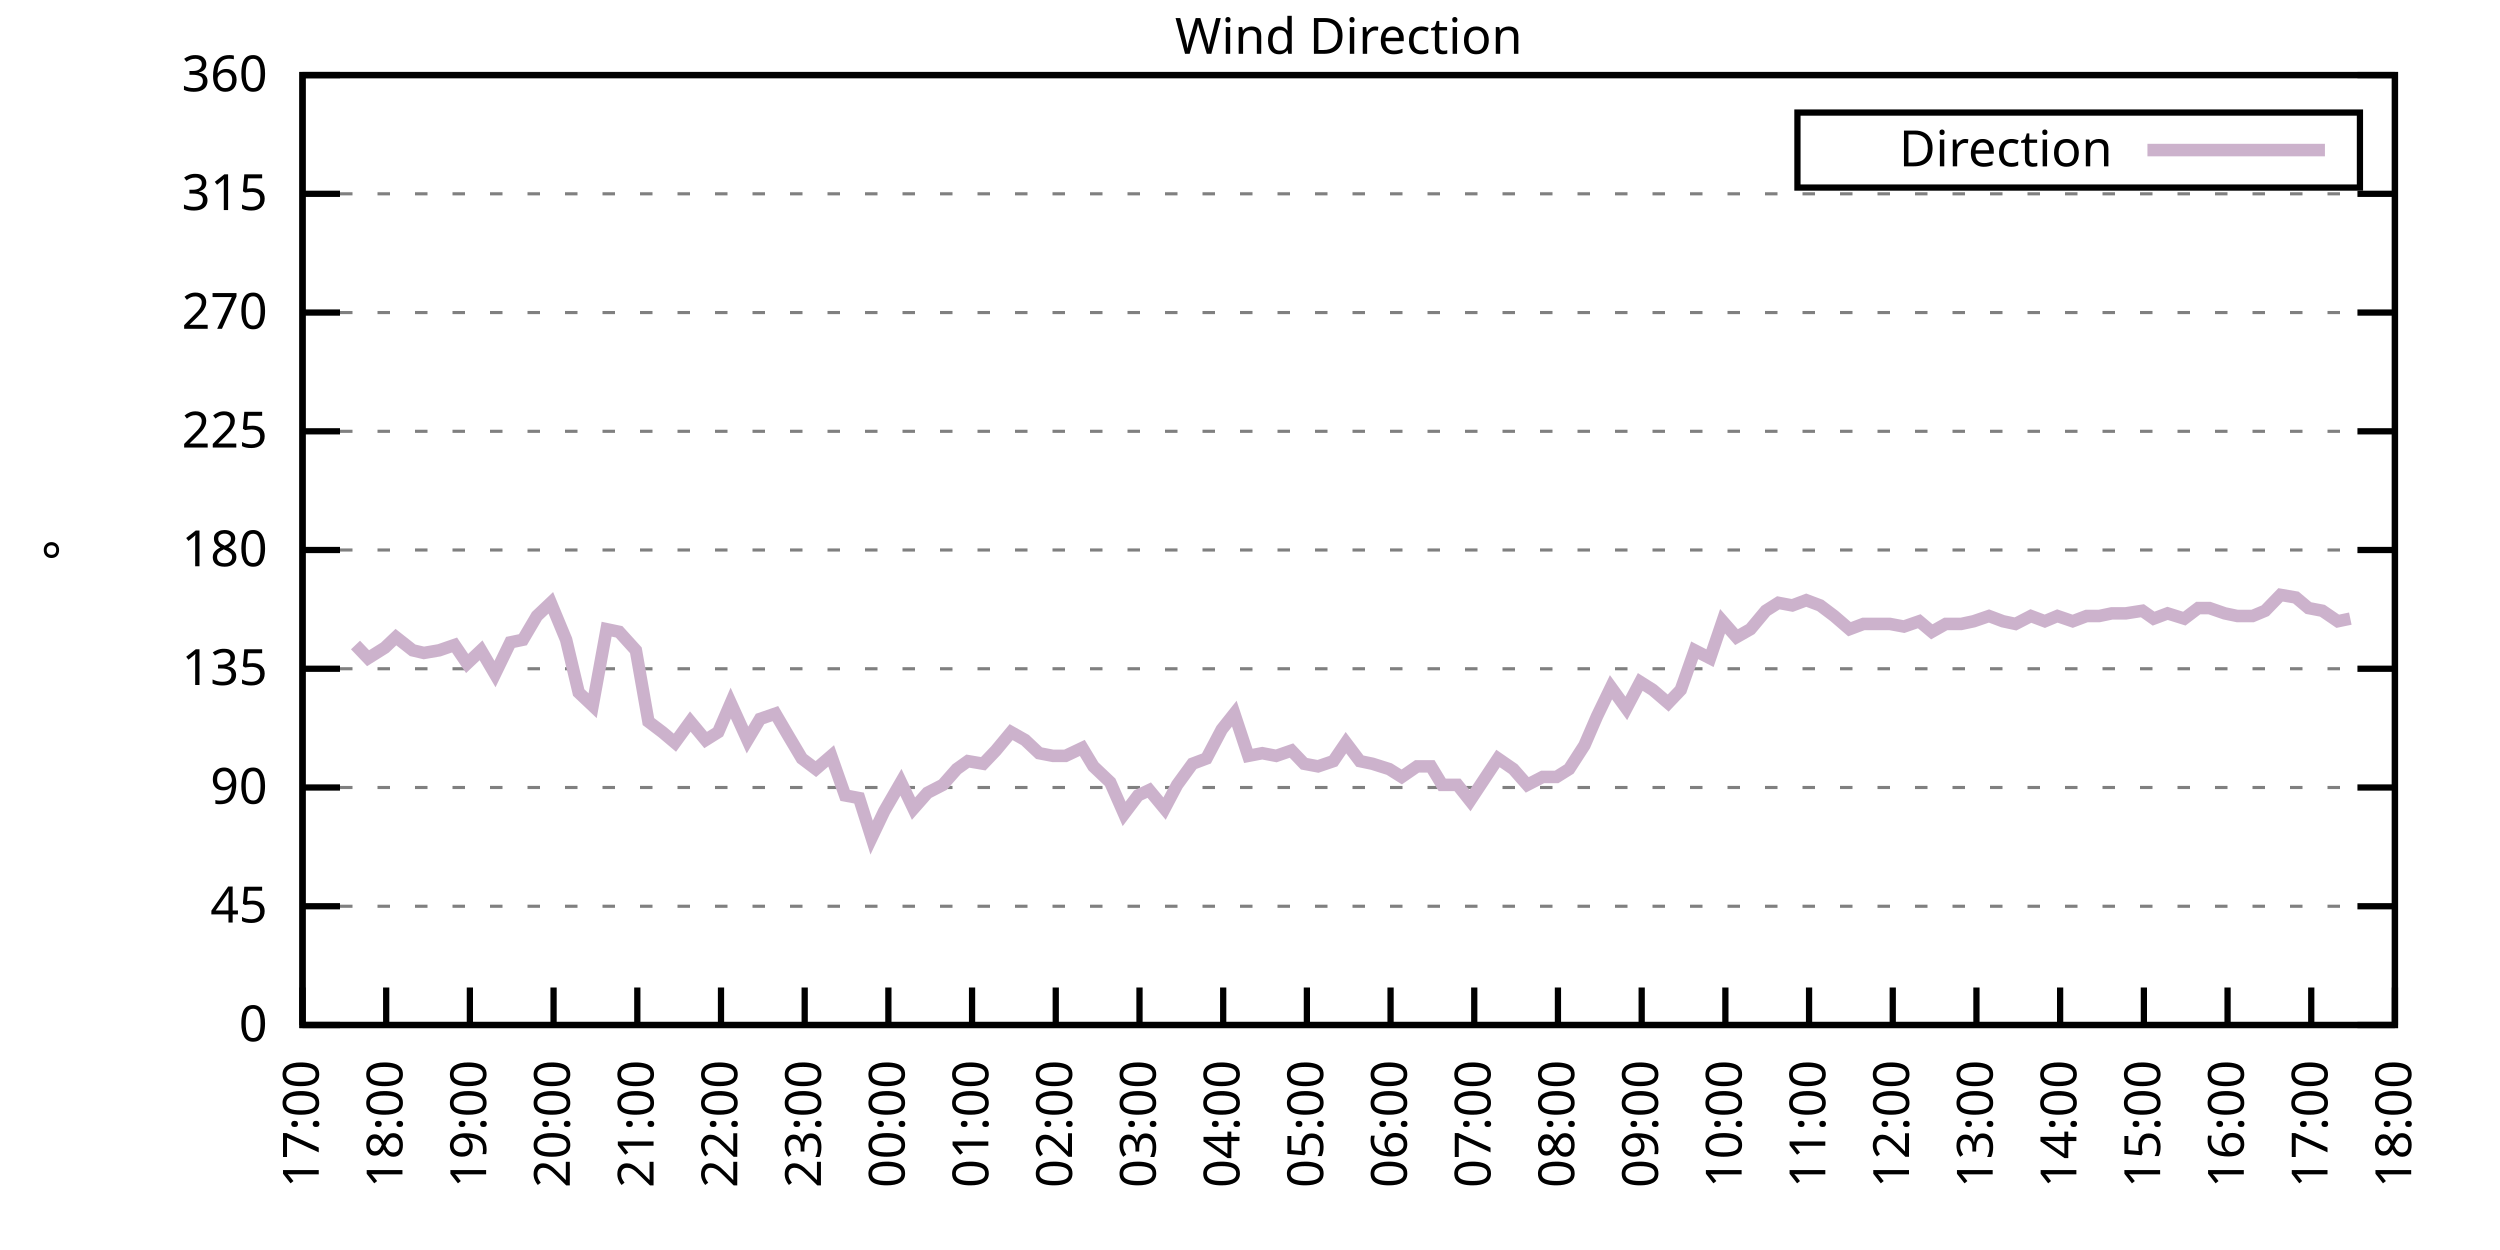
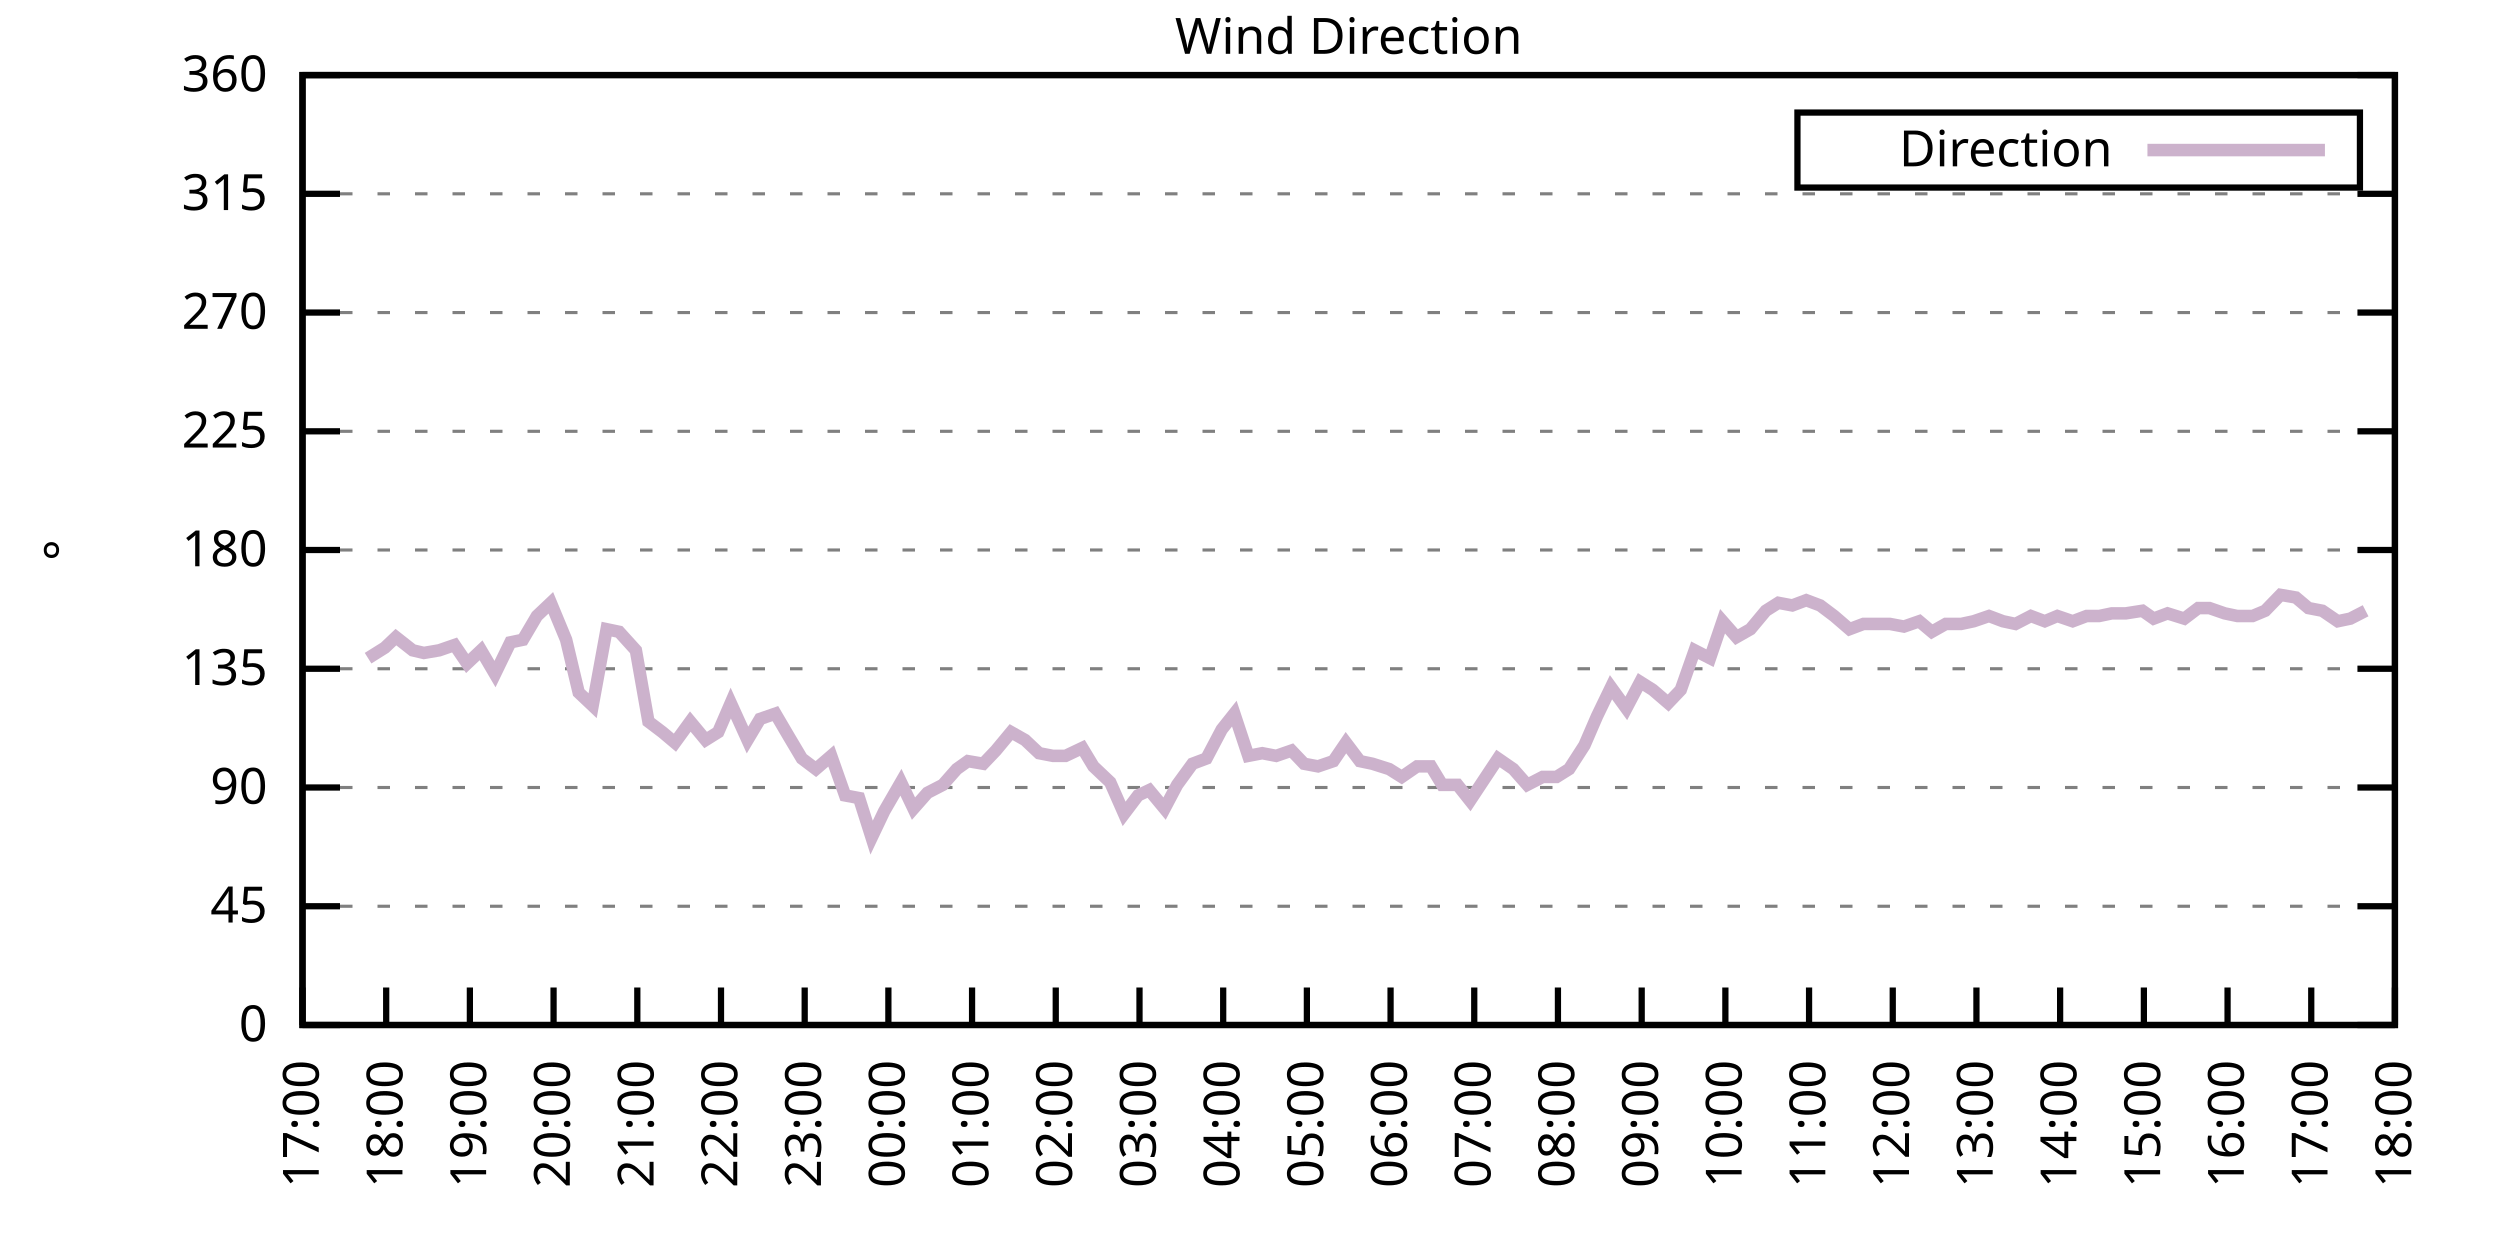
<svg xmlns="http://www.w3.org/2000/svg" xmlns:xlink="http://www.w3.org/1999/xlink" width="400" height="200" viewBox="0 0 400 200">
  <g id="gnuplot_canvas">
    <rect x="0" y="0" width="400" height="200" fill="none" />
    <defs>
      <circle id="gpDot" r="0.5" stroke-width="0.5" stroke="currentColor" />
      <path id="gpPt0" stroke-width="0.333" stroke="currentColor" d="M-1,0 h2 M0,-1 v2" />
      <path id="gpPt1" stroke-width="0.333" stroke="currentColor" d="M-1,-1 L1,1 M1,-1 L-1,1" />
      <path id="gpPt2" stroke-width="0.333" stroke="currentColor" d="M-1,0 L1,0 M0,-1 L0,1 M-1,-1 L1,1 M-1,1 L1,-1" />
      <rect id="gpPt3" stroke-width="0.333" stroke="currentColor" x="-1" y="-1" width="2" height="2" />
      <rect id="gpPt4" stroke-width="0.333" stroke="currentColor" fill="currentColor" x="-1" y="-1" width="2" height="2" />
      <circle id="gpPt5" stroke-width="0.333" stroke="currentColor" cx="0" cy="0" r="1" />
      <use xlink:href="#gpPt5" id="gpPt6" fill="currentColor" stroke="none" />
      <path id="gpPt7" stroke-width="0.333" stroke="currentColor" d="M0,-1.33 L-1.33,0.67 L1.33,0.67 z" />
      <use xlink:href="#gpPt7" id="gpPt8" fill="currentColor" stroke="none" />
      <use xlink:href="#gpPt7" id="gpPt9" stroke="currentColor" transform="rotate(180)" />
      <use xlink:href="#gpPt9" id="gpPt10" fill="currentColor" stroke="none" />
      <use xlink:href="#gpPt3" id="gpPt11" stroke="currentColor" transform="rotate(45)" />
      <use xlink:href="#gpPt11" id="gpPt12" fill="currentColor" stroke="none" />
      <path id="gpPt13" stroke-width="0.333" stroke="currentColor" d="M0,1.330 L1.265,0.411 L0.782,-1.067 L-0.782,-1.076 L-1.265,0.411 z" />
      <use xlink:href="#gpPt13" id="gpPt14" fill="currentColor" stroke="none" />
      <filter id="textbox" filterUnits="objectBoundingBox" x="0" y="0" height="1" width="1">
        <feFlood flood-color="white" flood-opacity="1" result="bgnd" />
        <feComposite in="SourceGraphic" in2="bgnd" operator="atop" />
      </filter>
      <filter id="greybox" filterUnits="objectBoundingBox" x="0" y="0" height="1" width="1">
        <feFlood flood-color="lightgrey" flood-opacity="1" result="grey" />
        <feComposite in="SourceGraphic" in2="grey" operator="atop" />
      </filter>
    </defs>
    <g fill="none" color="white" stroke="currentColor" stroke-width="1.00" stroke-linecap="butt" stroke-linejoin="miter">
</g>
    <g fill="none" color="black" stroke="currentColor" stroke-width="1.00" stroke-linecap="butt" stroke-linejoin="miter">
      <g stroke="none" shape-rendering="crispEdges">
        <polygon fill="rgb(255, 255, 255)" points="48.40,164.00 383.18,164.00 383.18,12.02 48.40,12.02 " />
      </g>
    </g>
    <g fill="none" color="black" stroke="currentColor" stroke-width="1.00" stroke-linecap="butt" stroke-linejoin="miter">
</g>
    <g fill="none" color="black" stroke="black" stroke-width="0.50" stroke-linecap="butt" stroke-linejoin="miter">
</g>
    <g fill="none" color="gray" stroke="currentColor" stroke-width="0.50" stroke-linecap="butt" stroke-linejoin="miter">
      <path stroke="gray" stroke-dasharray="2,4" class="gridline" d="M48.40,164.00 L383.19,164.00  " />
    </g>
    <g fill="none" color="gray" stroke="gray" stroke-width="1.00" stroke-linecap="butt" stroke-linejoin="miter">
</g>
    <g fill="none" color="black" stroke="currentColor" stroke-width="1.00" stroke-linecap="butt" stroke-linejoin="miter">
      <path stroke="black" d="M48.40,164.00 L54.40,164.00 M383.19,164.00 L377.19,164.00  " />
      <g transform="translate(42.80,166.60)" stroke="none" fill="black" font-family="Sans" font-size="8.00" text-anchor="end">
        <text>
          <tspan font-family="Sans"> 0</tspan>
        </text>
      </g>
    </g>
    <g fill="none" color="black" stroke="currentColor" stroke-width="1.00" stroke-linecap="butt" stroke-linejoin="miter">
</g>
    <g fill="none" color="black" stroke="black" stroke-width="0.50" stroke-linecap="butt" stroke-linejoin="miter">
</g>
    <g fill="none" color="gray" stroke="currentColor" stroke-width="0.50" stroke-linecap="butt" stroke-linejoin="miter">
      <path stroke="gray" stroke-dasharray="2,4" class="gridline" d="M48.40,145.00 L383.19,145.00  " />
    </g>
    <g fill="none" color="gray" stroke="gray" stroke-width="1.00" stroke-linecap="butt" stroke-linejoin="miter">
</g>
    <g fill="none" color="black" stroke="currentColor" stroke-width="1.00" stroke-linecap="butt" stroke-linejoin="miter">
      <path stroke="black" d="M48.40,145.00 L54.40,145.00 M383.19,145.00 L377.19,145.00  " />
      <g transform="translate(42.80,147.60)" stroke="none" fill="black" font-family="Sans" font-size="8.00" text-anchor="end">
        <text>
          <tspan font-family="Sans"> 45</tspan>
        </text>
      </g>
    </g>
    <g fill="none" color="black" stroke="currentColor" stroke-width="1.00" stroke-linecap="butt" stroke-linejoin="miter">
</g>
    <g fill="none" color="black" stroke="black" stroke-width="0.50" stroke-linecap="butt" stroke-linejoin="miter">
</g>
    <g fill="none" color="gray" stroke="currentColor" stroke-width="0.50" stroke-linecap="butt" stroke-linejoin="miter">
      <path stroke="gray" stroke-dasharray="2,4" class="gridline" d="M48.40,126.00 L383.19,126.00  " />
    </g>
    <g fill="none" color="gray" stroke="gray" stroke-width="1.00" stroke-linecap="butt" stroke-linejoin="miter">
</g>
    <g fill="none" color="black" stroke="currentColor" stroke-width="1.00" stroke-linecap="butt" stroke-linejoin="miter">
      <path stroke="black" d="M48.40,126.00 L54.40,126.00 M383.19,126.00 L377.19,126.00  " />
      <g transform="translate(42.80,128.60)" stroke="none" fill="black" font-family="Sans" font-size="8.00" text-anchor="end">
        <text>
          <tspan font-family="Sans"> 90</tspan>
        </text>
      </g>
    </g>
    <g fill="none" color="black" stroke="currentColor" stroke-width="1.00" stroke-linecap="butt" stroke-linejoin="miter">
</g>
    <g fill="none" color="black" stroke="black" stroke-width="0.50" stroke-linecap="butt" stroke-linejoin="miter">
</g>
    <g fill="none" color="gray" stroke="currentColor" stroke-width="0.50" stroke-linecap="butt" stroke-linejoin="miter">
      <path stroke="gray" stroke-dasharray="2,4" class="gridline" d="M48.40,107.00 L383.19,107.00  " />
    </g>
    <g fill="none" color="gray" stroke="gray" stroke-width="1.00" stroke-linecap="butt" stroke-linejoin="miter">
</g>
    <g fill="none" color="black" stroke="currentColor" stroke-width="1.00" stroke-linecap="butt" stroke-linejoin="miter">
      <path stroke="black" d="M48.40,107.00 L54.40,107.00 M383.19,107.00 L377.19,107.00  " />
      <g transform="translate(42.80,109.60)" stroke="none" fill="black" font-family="Sans" font-size="8.00" text-anchor="end">
        <text>
          <tspan font-family="Sans"> 135</tspan>
        </text>
      </g>
    </g>
    <g fill="none" color="black" stroke="currentColor" stroke-width="1.00" stroke-linecap="butt" stroke-linejoin="miter">
</g>
    <g fill="none" color="black" stroke="black" stroke-width="0.50" stroke-linecap="butt" stroke-linejoin="miter">
</g>
    <g fill="none" color="gray" stroke="currentColor" stroke-width="0.50" stroke-linecap="butt" stroke-linejoin="miter">
      <path stroke="gray" stroke-dasharray="2,4" class="gridline" d="M48.40,88.00 L383.19,88.00  " />
    </g>
    <g fill="none" color="gray" stroke="gray" stroke-width="1.00" stroke-linecap="butt" stroke-linejoin="miter">
</g>
    <g fill="none" color="black" stroke="currentColor" stroke-width="1.00" stroke-linecap="butt" stroke-linejoin="miter">
      <path stroke="black" d="M48.40,88.00 L54.40,88.00 M383.19,88.00 L377.19,88.00  " />
      <g transform="translate(42.80,90.60)" stroke="none" fill="black" font-family="Sans" font-size="8.00" text-anchor="end">
        <text>
          <tspan font-family="Sans"> 180</tspan>
        </text>
      </g>
    </g>
    <g fill="none" color="black" stroke="currentColor" stroke-width="1.00" stroke-linecap="butt" stroke-linejoin="miter">
</g>
    <g fill="none" color="black" stroke="black" stroke-width="0.50" stroke-linecap="butt" stroke-linejoin="miter">
</g>
    <g fill="none" color="gray" stroke="currentColor" stroke-width="0.50" stroke-linecap="butt" stroke-linejoin="miter">
      <path stroke="gray" stroke-dasharray="2,4" class="gridline" d="M48.40,69.01 L383.19,69.01  " />
    </g>
    <g fill="none" color="gray" stroke="gray" stroke-width="1.00" stroke-linecap="butt" stroke-linejoin="miter">
</g>
    <g fill="none" color="black" stroke="currentColor" stroke-width="1.00" stroke-linecap="butt" stroke-linejoin="miter">
      <path stroke="black" d="M48.40,69.01 L54.40,69.01 M383.19,69.01 L377.19,69.01  " />
      <g transform="translate(42.80,71.61)" stroke="none" fill="black" font-family="Sans" font-size="8.00" text-anchor="end">
        <text>
          <tspan font-family="Sans"> 225</tspan>
        </text>
      </g>
    </g>
    <g fill="none" color="black" stroke="currentColor" stroke-width="1.00" stroke-linecap="butt" stroke-linejoin="miter">
</g>
    <g fill="none" color="black" stroke="black" stroke-width="0.50" stroke-linecap="butt" stroke-linejoin="miter">
</g>
    <g fill="none" color="gray" stroke="currentColor" stroke-width="0.50" stroke-linecap="butt" stroke-linejoin="miter">
      <path stroke="gray" stroke-dasharray="2,4" class="gridline" d="M48.40,50.01 L383.19,50.01  " />
    </g>
    <g fill="none" color="gray" stroke="gray" stroke-width="1.00" stroke-linecap="butt" stroke-linejoin="miter">
</g>
    <g fill="none" color="black" stroke="currentColor" stroke-width="1.00" stroke-linecap="butt" stroke-linejoin="miter">
      <path stroke="black" d="M48.40,50.01 L54.40,50.01 M383.19,50.01 L377.19,50.01  " />
      <g transform="translate(42.80,52.61)" stroke="none" fill="black" font-family="Sans" font-size="8.00" text-anchor="end">
        <text>
          <tspan font-family="Sans"> 270</tspan>
        </text>
      </g>
    </g>
    <g fill="none" color="black" stroke="currentColor" stroke-width="1.00" stroke-linecap="butt" stroke-linejoin="miter">
</g>
    <g fill="none" color="black" stroke="black" stroke-width="0.50" stroke-linecap="butt" stroke-linejoin="miter">
</g>
    <g fill="none" color="gray" stroke="currentColor" stroke-width="0.50" stroke-linecap="butt" stroke-linejoin="miter">
      <path stroke="gray" stroke-dasharray="2,4" class="gridline" d="M48.40,31.01 L383.19,31.01  " />
    </g>
    <g fill="none" color="gray" stroke="gray" stroke-width="1.00" stroke-linecap="butt" stroke-linejoin="miter">
</g>
    <g fill="none" color="black" stroke="currentColor" stroke-width="1.00" stroke-linecap="butt" stroke-linejoin="miter">
      <path stroke="black" d="M48.40,31.01 L54.40,31.01 M383.19,31.01 L377.19,31.01  " />
      <g transform="translate(42.80,33.61)" stroke="none" fill="black" font-family="Sans" font-size="8.00" text-anchor="end">
        <text>
          <tspan font-family="Sans"> 315</tspan>
        </text>
      </g>
    </g>
    <g fill="none" color="black" stroke="currentColor" stroke-width="1.00" stroke-linecap="butt" stroke-linejoin="miter">
</g>
    <g fill="none" color="black" stroke="black" stroke-width="0.50" stroke-linecap="butt" stroke-linejoin="miter">
</g>
    <g fill="none" color="gray" stroke="currentColor" stroke-width="0.50" stroke-linecap="butt" stroke-linejoin="miter">
      <path stroke="gray" stroke-dasharray="2,4" class="gridline" d="M48.40,12.01 L383.19,12.01  " />
    </g>
    <g fill="none" color="gray" stroke="gray" stroke-width="1.00" stroke-linecap="butt" stroke-linejoin="miter">
</g>
    <g fill="none" color="black" stroke="currentColor" stroke-width="1.00" stroke-linecap="butt" stroke-linejoin="miter">
      <path stroke="black" d="M48.40,12.01 L54.40,12.01 M383.19,12.01 L377.19,12.01  " />
      <g transform="translate(42.80,14.61)" stroke="none" fill="black" font-family="Sans" font-size="8.00" text-anchor="end">
        <text>
          <tspan font-family="Sans"> 360</tspan>
        </text>
      </g>
    </g>
    <g fill="none" color="black" stroke="currentColor" stroke-width="1.00" stroke-linecap="butt" stroke-linejoin="miter">
      <path stroke="black" d="M48.40,164.00 L48.40,158.00  " />
      <g transform="translate(51.00,169.60) rotate(270.00)" stroke="none" fill="black" font-family="Sans" font-size="8.00" text-anchor="end">
        <text>
          <tspan font-family="Sans">17:00</tspan>
        </text>
      </g>
    </g>
    <g fill="none" color="black" stroke="currentColor" stroke-width="1.00" stroke-linecap="butt" stroke-linejoin="miter">
      <path stroke="black" d="M61.79,164.00 L61.79,158.00  " />
      <g transform="translate(64.39,169.60) rotate(270.00)" stroke="none" fill="black" font-family="Sans" font-size="8.00" text-anchor="end">
        <text>
          <tspan font-family="Sans">18:00</tspan>
        </text>
      </g>
    </g>
    <g fill="none" color="black" stroke="currentColor" stroke-width="1.00" stroke-linecap="butt" stroke-linejoin="miter">
      <path stroke="black" d="M75.18,164.00 L75.18,158.00  " />
      <g transform="translate(77.78,169.60) rotate(270.00)" stroke="none" fill="black" font-family="Sans" font-size="8.00" text-anchor="end">
        <text>
          <tspan font-family="Sans">19:00</tspan>
        </text>
      </g>
    </g>
    <g fill="none" color="black" stroke="currentColor" stroke-width="1.00" stroke-linecap="butt" stroke-linejoin="miter">
      <path stroke="black" d="M88.57,164.00 L88.57,158.00  " />
      <g transform="translate(91.17,169.60) rotate(270.00)" stroke="none" fill="black" font-family="Sans" font-size="8.00" text-anchor="end">
        <text>
          <tspan font-family="Sans">20:00</tspan>
        </text>
      </g>
    </g>
    <g fill="none" color="black" stroke="currentColor" stroke-width="1.00" stroke-linecap="butt" stroke-linejoin="miter">
      <path stroke="black" d="M101.97,164.00 L101.97,158.00  " />
      <g transform="translate(104.57,169.60) rotate(270.00)" stroke="none" fill="black" font-family="Sans" font-size="8.00" text-anchor="end">
        <text>
          <tspan font-family="Sans">21:00</tspan>
        </text>
      </g>
    </g>
    <g fill="none" color="black" stroke="currentColor" stroke-width="1.00" stroke-linecap="butt" stroke-linejoin="miter">
      <path stroke="black" d="M115.36,164.00 L115.36,158.00  " />
      <g transform="translate(117.96,169.60) rotate(270.00)" stroke="none" fill="black" font-family="Sans" font-size="8.00" text-anchor="end">
        <text>
          <tspan font-family="Sans">22:00</tspan>
        </text>
      </g>
    </g>
    <g fill="none" color="black" stroke="currentColor" stroke-width="1.00" stroke-linecap="butt" stroke-linejoin="miter">
      <path stroke="black" d="M128.75,164.00 L128.75,158.00  " />
      <g transform="translate(131.35,169.60) rotate(270.00)" stroke="none" fill="black" font-family="Sans" font-size="8.00" text-anchor="end">
        <text>
          <tspan font-family="Sans">23:00</tspan>
        </text>
      </g>
    </g>
    <g fill="none" color="black" stroke="currentColor" stroke-width="1.00" stroke-linecap="butt" stroke-linejoin="miter">
      <path stroke="black" d="M142.14,164.00 L142.14,158.00  " />
      <g transform="translate(144.74,169.60) rotate(270.00)" stroke="none" fill="black" font-family="Sans" font-size="8.00" text-anchor="end">
        <text>
          <tspan font-family="Sans">00:00</tspan>
        </text>
      </g>
    </g>
    <g fill="none" color="black" stroke="currentColor" stroke-width="1.00" stroke-linecap="butt" stroke-linejoin="miter">
      <path stroke="black" d="M155.53,164.00 L155.53,158.00  " />
      <g transform="translate(158.13,169.60) rotate(270.00)" stroke="none" fill="black" font-family="Sans" font-size="8.00" text-anchor="end">
        <text>
          <tspan font-family="Sans">01:00</tspan>
        </text>
      </g>
    </g>
    <g fill="none" color="black" stroke="currentColor" stroke-width="1.00" stroke-linecap="butt" stroke-linejoin="miter">
      <path stroke="black" d="M168.92,164.00 L168.92,158.00  " />
      <g transform="translate(171.52,169.60) rotate(270.00)" stroke="none" fill="black" font-family="Sans" font-size="8.00" text-anchor="end">
        <text>
          <tspan font-family="Sans">02:00</tspan>
        </text>
      </g>
    </g>
    <g fill="none" color="black" stroke="currentColor" stroke-width="1.00" stroke-linecap="butt" stroke-linejoin="miter">
      <path stroke="black" d="M182.32,164.00 L182.32,158.00  " />
      <g transform="translate(184.92,169.60) rotate(270.00)" stroke="none" fill="black" font-family="Sans" font-size="8.00" text-anchor="end">
        <text>
          <tspan font-family="Sans">03:00</tspan>
        </text>
      </g>
    </g>
    <g fill="none" color="black" stroke="currentColor" stroke-width="1.00" stroke-linecap="butt" stroke-linejoin="miter">
      <path stroke="black" d="M195.71,164.00 L195.71,158.00  " />
      <g transform="translate(198.31,169.60) rotate(270.00)" stroke="none" fill="black" font-family="Sans" font-size="8.00" text-anchor="end">
        <text>
          <tspan font-family="Sans">04:00</tspan>
        </text>
      </g>
    </g>
    <g fill="none" color="black" stroke="currentColor" stroke-width="1.00" stroke-linecap="butt" stroke-linejoin="miter">
      <path stroke="black" d="M209.10,164.00 L209.10,158.00  " />
      <g transform="translate(211.70,169.60) rotate(270.00)" stroke="none" fill="black" font-family="Sans" font-size="8.00" text-anchor="end">
        <text>
          <tspan font-family="Sans">05:00</tspan>
        </text>
      </g>
    </g>
    <g fill="none" color="black" stroke="currentColor" stroke-width="1.00" stroke-linecap="butt" stroke-linejoin="miter">
      <path stroke="black" d="M222.49,164.00 L222.49,158.00  " />
      <g transform="translate(225.09,169.60) rotate(270.00)" stroke="none" fill="black" font-family="Sans" font-size="8.00" text-anchor="end">
        <text>
          <tspan font-family="Sans">06:00</tspan>
        </text>
      </g>
    </g>
    <g fill="none" color="black" stroke="currentColor" stroke-width="1.00" stroke-linecap="butt" stroke-linejoin="miter">
      <path stroke="black" d="M235.88,164.00 L235.88,158.00  " />
      <g transform="translate(238.48,169.60) rotate(270.00)" stroke="none" fill="black" font-family="Sans" font-size="8.00" text-anchor="end">
        <text>
          <tspan font-family="Sans">07:00</tspan>
        </text>
      </g>
    </g>
    <g fill="none" color="black" stroke="currentColor" stroke-width="1.00" stroke-linecap="butt" stroke-linejoin="miter">
      <path stroke="black" d="M249.27,164.00 L249.27,158.00  " />
      <g transform="translate(251.87,169.60) rotate(270.00)" stroke="none" fill="black" font-family="Sans" font-size="8.00" text-anchor="end">
        <text>
          <tspan font-family="Sans">08:00</tspan>
        </text>
      </g>
    </g>
    <g fill="none" color="black" stroke="currentColor" stroke-width="1.00" stroke-linecap="butt" stroke-linejoin="miter">
      <path stroke="black" d="M262.67,164.00 L262.67,158.00  " />
      <g transform="translate(265.27,169.60) rotate(270.00)" stroke="none" fill="black" font-family="Sans" font-size="8.00" text-anchor="end">
        <text>
          <tspan font-family="Sans">09:00</tspan>
        </text>
      </g>
    </g>
    <g fill="none" color="black" stroke="currentColor" stroke-width="1.00" stroke-linecap="butt" stroke-linejoin="miter">
      <path stroke="black" d="M276.06,164.00 L276.06,158.00  " />
      <g transform="translate(278.66,169.60) rotate(270.00)" stroke="none" fill="black" font-family="Sans" font-size="8.00" text-anchor="end">
        <text>
          <tspan font-family="Sans">10:00</tspan>
        </text>
      </g>
    </g>
    <g fill="none" color="black" stroke="currentColor" stroke-width="1.00" stroke-linecap="butt" stroke-linejoin="miter">
      <path stroke="black" d="M289.45,164.00 L289.45,158.00  " />
      <g transform="translate(292.05,169.60) rotate(270.00)" stroke="none" fill="black" font-family="Sans" font-size="8.00" text-anchor="end">
        <text>
          <tspan font-family="Sans">11:00</tspan>
        </text>
      </g>
    </g>
    <g fill="none" color="black" stroke="currentColor" stroke-width="1.00" stroke-linecap="butt" stroke-linejoin="miter">
      <path stroke="black" d="M302.84,164.00 L302.84,158.00  " />
      <g transform="translate(305.44,169.60) rotate(270.00)" stroke="none" fill="black" font-family="Sans" font-size="8.00" text-anchor="end">
        <text>
          <tspan font-family="Sans">12:00</tspan>
        </text>
      </g>
    </g>
    <g fill="none" color="black" stroke="currentColor" stroke-width="1.00" stroke-linecap="butt" stroke-linejoin="miter">
      <path stroke="black" d="M316.23,164.00 L316.23,158.00  " />
      <g transform="translate(318.83,169.60) rotate(270.00)" stroke="none" fill="black" font-family="Sans" font-size="8.00" text-anchor="end">
        <text>
          <tspan font-family="Sans">13:00</tspan>
        </text>
      </g>
    </g>
    <g fill="none" color="black" stroke="currentColor" stroke-width="1.00" stroke-linecap="butt" stroke-linejoin="miter">
      <path stroke="black" d="M329.62,164.00 L329.62,158.00  " />
      <g transform="translate(332.22,169.60) rotate(270.00)" stroke="none" fill="black" font-family="Sans" font-size="8.00" text-anchor="end">
        <text>
          <tspan font-family="Sans">14:00</tspan>
        </text>
      </g>
    </g>
    <g fill="none" color="black" stroke="currentColor" stroke-width="1.00" stroke-linecap="butt" stroke-linejoin="miter">
      <path stroke="black" d="M343.02,164.00 L343.02,158.00  " />
      <g transform="translate(345.62,169.60) rotate(270.00)" stroke="none" fill="black" font-family="Sans" font-size="8.00" text-anchor="end">
        <text>
          <tspan font-family="Sans">15:00</tspan>
        </text>
      </g>
    </g>
    <g fill="none" color="black" stroke="currentColor" stroke-width="1.00" stroke-linecap="butt" stroke-linejoin="miter">
      <path stroke="black" d="M356.41,164.00 L356.41,158.00  " />
      <g transform="translate(359.01,169.60) rotate(270.00)" stroke="none" fill="black" font-family="Sans" font-size="8.00" text-anchor="end">
        <text>
          <tspan font-family="Sans">16:00</tspan>
        </text>
      </g>
    </g>
    <g fill="none" color="black" stroke="currentColor" stroke-width="1.00" stroke-linecap="butt" stroke-linejoin="miter">
      <path stroke="black" d="M369.80,164.00 L369.80,158.00  " />
      <g transform="translate(372.40,169.60) rotate(270.00)" stroke="none" fill="black" font-family="Sans" font-size="8.00" text-anchor="end">
        <text>
          <tspan font-family="Sans">17:00</tspan>
        </text>
      </g>
    </g>
    <g fill="none" color="black" stroke="currentColor" stroke-width="1.00" stroke-linecap="butt" stroke-linejoin="miter">
      <path stroke="black" d="M383.19,164.00 L383.19,158.00  " />
      <g transform="translate(385.79,169.60) rotate(270.00)" stroke="none" fill="black" font-family="Sans" font-size="8.00" text-anchor="end">
        <text>
          <tspan font-family="Sans">18:00</tspan>
        </text>
      </g>
    </g>
    <g fill="none" color="black" stroke="currentColor" stroke-width="1.00" stroke-linecap="butt" stroke-linejoin="miter">
</g>
    <g fill="none" color="black" stroke="currentColor" stroke-width="1.00" stroke-linecap="butt" stroke-linejoin="miter">
      <path stroke="black" d="M48.40,12.01 L48.40,164.00 L383.19,164.00 L383.19,12.01 L48.40,12.01 Z  " />
    </g>
    <g fill="none" color="black" stroke="currentColor" stroke-width="1.00" stroke-linecap="butt" stroke-linejoin="miter">
</g>
    <g fill="none" color="black" stroke="currentColor" stroke-width="1.00" stroke-linecap="butt" stroke-linejoin="miter">
      <path stroke="black" d="M287.59,30.01 L287.59,18.01 L377.59,18.01 L377.59,30.01 L287.59,30.01 Z  " />
    </g>
    <g id="Wind_direction_plot_1">
      <g fill="none" color="white" stroke="black" stroke-width="2.00" stroke-linecap="butt" stroke-linejoin="miter">
</g>
      <g fill="none" color="black" stroke="currentColor" stroke-width="2.00" stroke-linecap="butt" stroke-linejoin="miter">
        <g transform="translate(337.99,26.61)" stroke="none" fill="black" font-family="Sans" font-size="8.00" text-anchor="end">
          <text>
            <tspan font-family="Sans">Direction</tspan>
          </text>
        </g>
      </g>
      <g fill="none" color="black" stroke="currentColor" stroke-width="2.00" stroke-linecap="butt" stroke-linejoin="miter">
-         <path stroke="rgb(204, 178, 204)" d="M343.59,24.01 L371.99,24.01 M56.88,103.20 L58.89,105.31 L61.57,103.63 L63.35,101.94 L66.03,104.05 L67.82,104.47   L70.27,104.05 L72.73,103.20 L74.74,106.16 L76.97,104.05 L79.20,107.85 L81.66,102.78 L83.66,102.36 L85.90,98.56   L88.13,96.45 L90.58,102.36 L92.59,110.80 L94.82,112.91 L97.06,100.67 L99.06,101.09 L101.74,104.05 L103.75,115.45   L105.98,117.14 L107.99,118.83 L110.45,115.45 L112.90,118.40 L114.91,117.14 L116.92,112.49 L119.60,118.40 L121.61,115.03   L124.06,114.18 L126.29,117.98 L128.30,121.36 L130.54,123.05 L132.99,120.94 L135.22,127.27 L137.45,127.69 L139.46,134.02   L141.47,129.80 L144.15,125.16 L146.16,129.38 L148.39,126.85 L150.85,125.58 L153.08,123.05 L154.86,121.78 L157.32,122.20   L159.33,120.09 L161.78,117.14 L164.01,118.40 L166.25,120.51 L168.48,120.94 L170.49,120.94 L173.17,119.67 L174.95,122.62   L177.63,125.16 L179.86,130.22 L182.09,127.27 L183.88,126.42 L186.33,129.38 L188.34,125.58 L190.80,122.20 L193.03,121.36   L195.48,116.71 L197.49,114.18 L199.73,120.94 L201.96,120.51 L204.19,120.94 L206.64,120.09 L208.65,122.20 L210.88,122.62   L213.34,121.78 L215.35,118.83 L217.58,121.78 L219.59,122.20 L222.27,123.05 L224.28,124.31 L226.73,122.62 L228.96,122.62   L230.75,125.58 L233.20,125.58 L235.21,128.11 L237.44,124.74 L239.68,121.36 L242.13,123.05 L244.36,125.58 L246.82,124.31   L249.05,124.31 L251.06,123.05 L253.51,119.25 L255.52,114.60 L257.76,109.96 L260.21,113.34 L262.44,109.11 L264.45,110.38   L266.91,112.49 L268.92,110.38 L271.15,104.05 L273.60,105.31 L275.61,99.40 L277.84,101.94 L280.07,100.67 L282.53,97.72   L284.54,96.45 L286.77,96.87 L289.00,96.03 L291.23,96.87 L293.47,98.56 L295.92,100.67 L298.15,99.83 L300.39,99.83   L302.39,99.83 L304.63,100.25 L307.08,99.40 L309.09,101.09 L311.32,99.83 L313.78,99.83 L315.79,99.40 L318.24,98.56   L320.47,99.40 L322.48,99.83 L324.94,98.56 L327.17,99.40 L329.18,98.56 L331.63,99.40 L333.86,98.56 L335.87,98.56   L337.88,98.14 L340.11,98.14 L342.79,97.72 L344.58,98.98 L346.81,98.14 L349.49,98.98 L351.72,97.29 L353.51,97.29   L355.96,98.14 L357.97,98.56 L360.42,98.56 L362.43,97.72 L364.89,95.18 L367.34,95.60 L369.35,97.29 L371.58,97.72   L374.04,99.40 L376.05,98.98  " />
+         <path stroke="rgb(204, 178, 204)" d="M343.59,24.01 L371.99,24.01 M58.89,105.31 L61.57,103.63 L63.35,101.94 L66.03,104.05 L67.82,104.47 L70.27,104.05   L72.73,103.20 L74.74,106.16 L76.97,104.05 L79.20,107.85 L81.66,102.78 L83.66,102.36 L85.90,98.56 L88.13,96.45   L90.58,102.36 L92.59,110.80 L94.82,112.91 L97.06,100.67 L99.06,101.09 L101.74,104.05 L103.75,115.45 L105.98,117.14   L107.99,118.83 L110.45,115.45 L112.90,118.40 L114.91,117.14 L116.92,112.49 L119.60,118.40 L121.61,115.03 L124.06,114.18   L126.29,117.98 L128.30,121.36 L130.54,123.05 L132.99,120.94 L135.22,127.27 L137.45,127.69 L139.46,134.02 L141.47,129.80   L144.15,125.16 L146.16,129.38 L148.39,126.85 L150.85,125.58 L153.08,123.05 L154.86,121.78 L157.32,122.20 L159.33,120.09   L161.78,117.14 L164.01,118.40 L166.25,120.51 L168.48,120.94 L170.49,120.94 L173.17,119.67 L174.95,122.62 L177.63,125.16   L179.86,130.22 L182.09,127.27 L183.88,126.42 L186.33,129.38 L188.34,125.58 L190.80,122.20 L193.03,121.36 L195.48,116.71   L197.49,114.18 L199.73,120.94 L201.96,120.51 L204.19,120.94 L206.64,120.09 L208.65,122.20 L210.88,122.62 L213.34,121.78   L215.35,118.83 L217.58,121.78 L219.59,122.20 L222.27,123.05 L224.28,124.31 L226.73,122.62 L228.96,122.62 L230.75,125.58   L233.20,125.58 L235.21,128.11 L237.44,124.74 L239.68,121.36 L242.13,123.05 L244.36,125.58 L246.82,124.31 L249.05,124.31   L251.06,123.05 L253.51,119.25 L255.52,114.60 L257.76,109.96 L260.21,113.34 L262.44,109.11 L264.45,110.38 L266.91,112.49   L268.92,110.38 L271.15,104.05 L273.60,105.31 L275.61,99.40 L277.84,101.94 L280.07,100.67 L282.53,97.72 L284.54,96.45   L286.77,96.87 L289.00,96.03 L291.23,96.87 L293.47,98.56 L295.92,100.67 L298.15,99.83 L300.39,99.83 L302.39,99.83   L304.63,100.25 L307.08,99.40 L309.09,101.09 L311.32,99.83 L313.78,99.83 L315.79,99.40 L318.24,98.56 L320.47,99.40   L322.48,99.83 L324.94,98.56 L327.17,99.40 L329.18,98.56 L331.63,99.40 L333.86,98.56 L335.87,98.56 L337.88,98.14   L340.11,98.14 L342.79,97.72 L344.58,98.98 L346.81,98.14 L349.49,98.98 L351.72,97.29 L353.51,97.29 L355.96,98.14   L357.97,98.56 L360.42,98.56 L362.43,97.72 L364.89,95.18 L367.34,95.60 L369.35,97.29 L371.58,97.72 L374.04,99.40   L376.05,98.98 L378.50,97.72  " />
      </g>
    </g>
    <g fill="none" color="black" stroke="currentColor" stroke-width="2.00" stroke-linecap="butt" stroke-linejoin="miter">
</g>
    <g fill="none" color="black" stroke="black" stroke-width="1.00" stroke-linecap="butt" stroke-linejoin="miter">
</g>
    <g fill="none" color="black" stroke="currentColor" stroke-width="1.00" stroke-linecap="butt" stroke-linejoin="miter">
      <path stroke="black" d="M48.40,12.01 L48.40,164.00 L383.19,164.00 L383.19,12.01 L48.40,12.01 Z  " />
      <g transform="translate(12.80,88.01) rotate(270.00)" stroke="none" fill="black" font-family="Sans" font-size="8.00" text-anchor="middle">
        <text>
          <tspan font-family="Sans">°</tspan>
        </text>
      </g>
    </g>
    <g fill="none" color="black" stroke="currentColor" stroke-width="1.00" stroke-linecap="butt" stroke-linejoin="miter">
</g>
    <g fill="none" color="black" stroke="currentColor" stroke-width="1.00" stroke-linecap="butt" stroke-linejoin="miter">
      <g transform="translate(215.79,8.61)" stroke="none" fill="black" font-family="Sans" font-size="8.00" text-anchor="middle">
        <text>
          <tspan font-family="Sans">Wind Direction</tspan>
        </text>
      </g>
    </g>
    <g fill="none" color="black" stroke="currentColor" stroke-width="1.00" stroke-linecap="butt" stroke-linejoin="miter">
</g>
  </g>
</svg>
